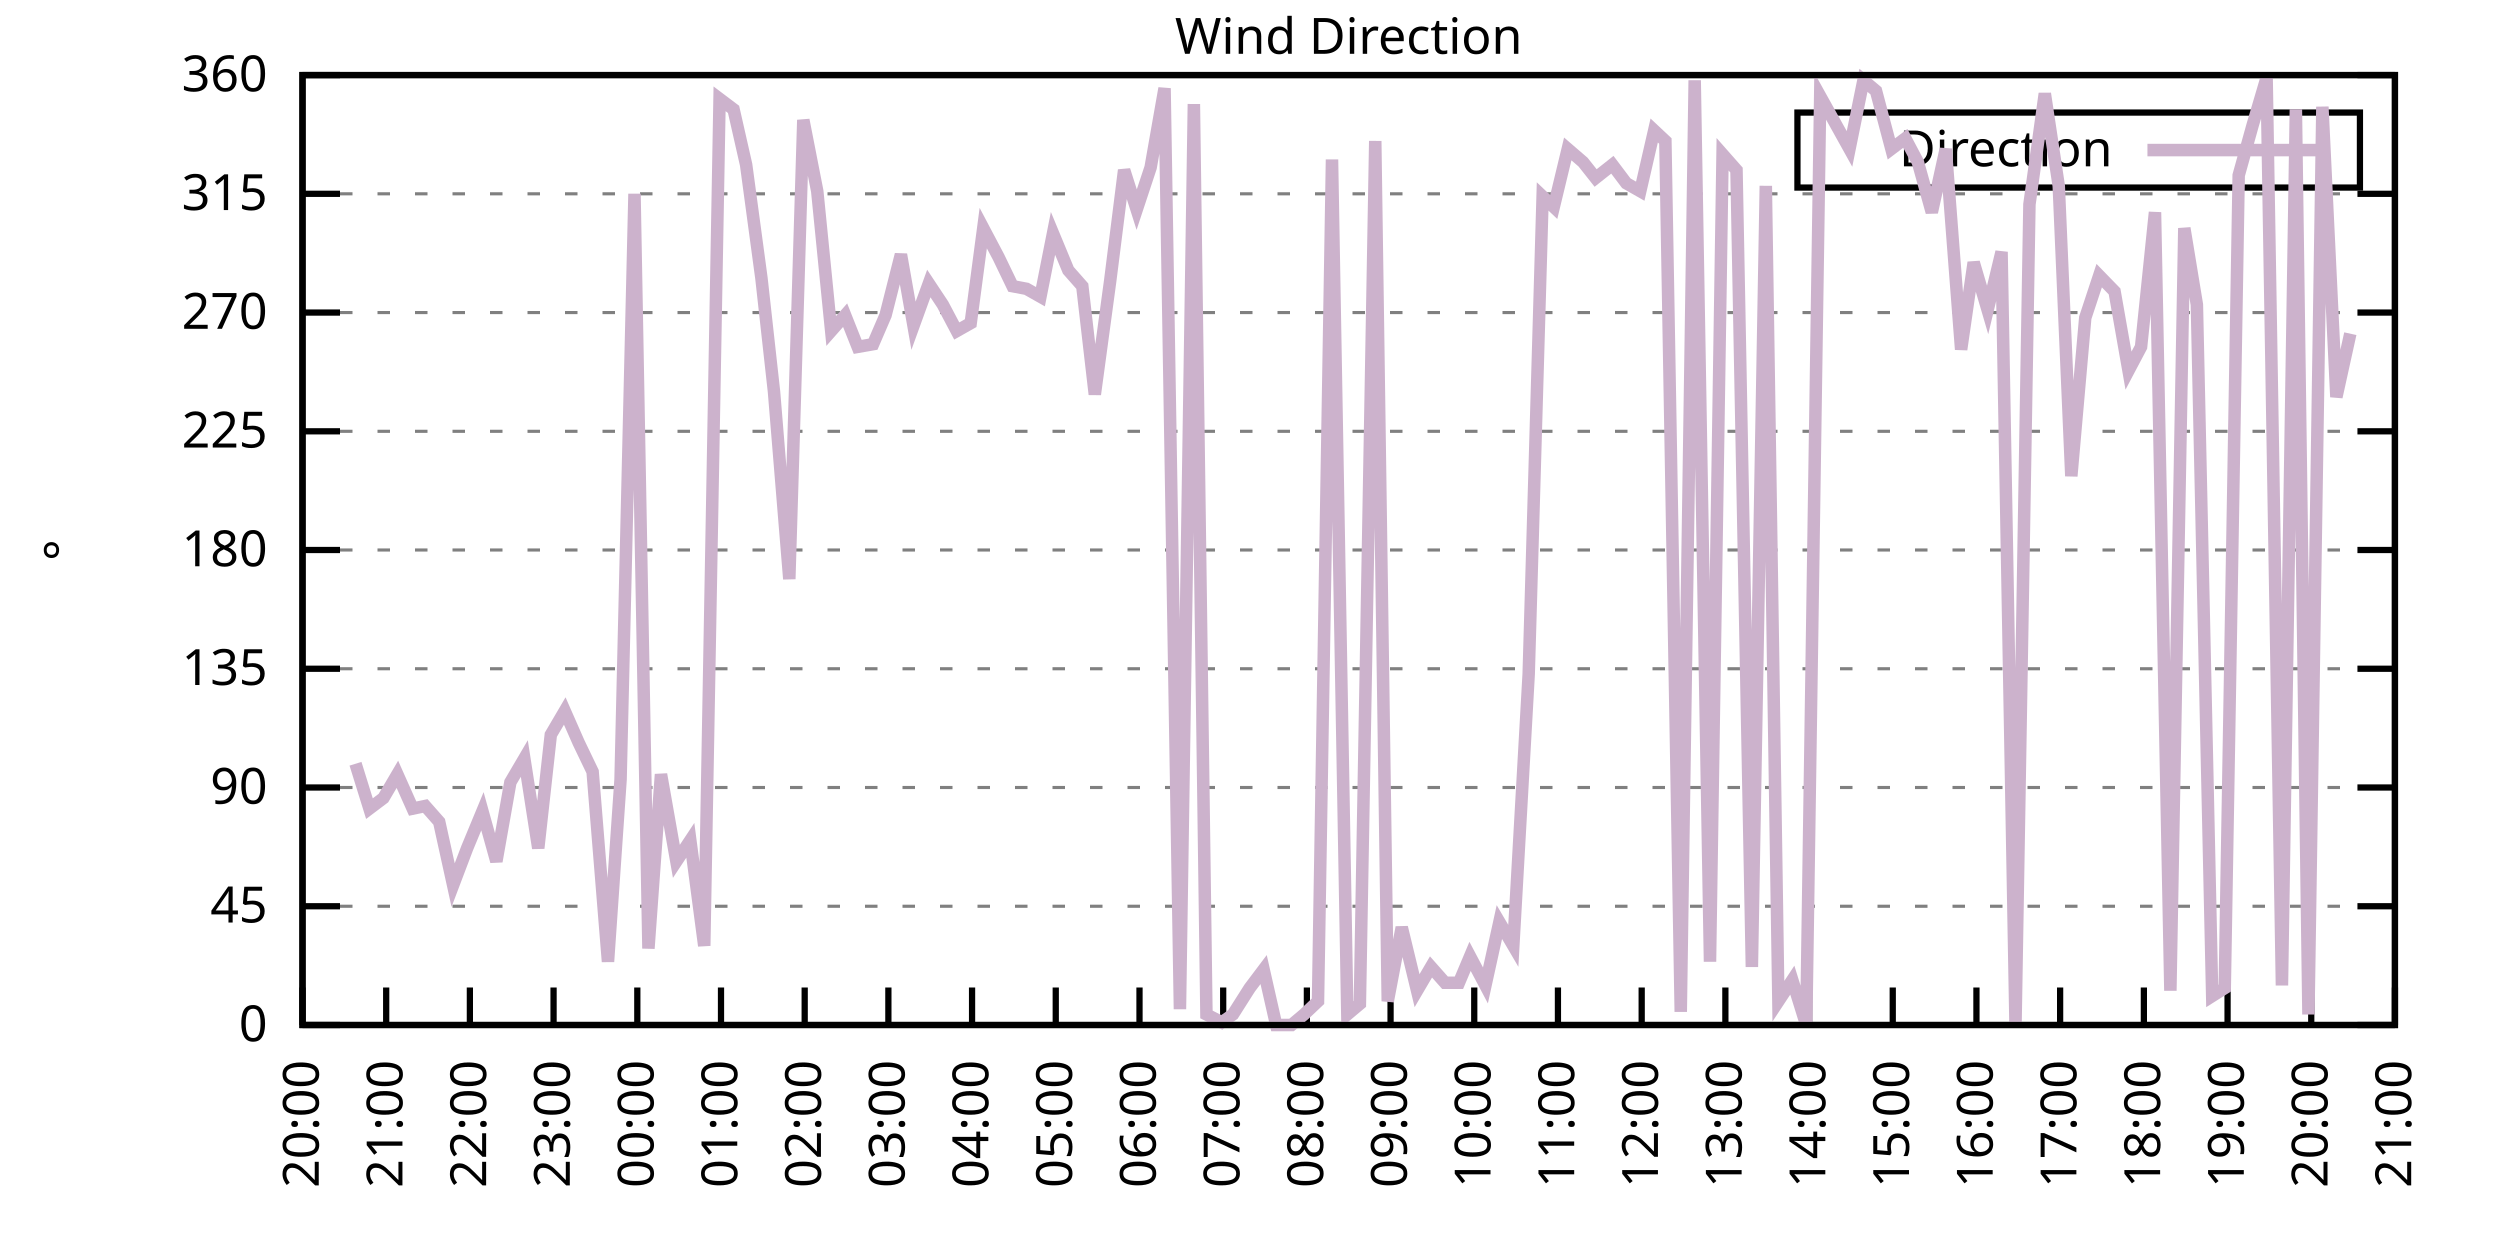
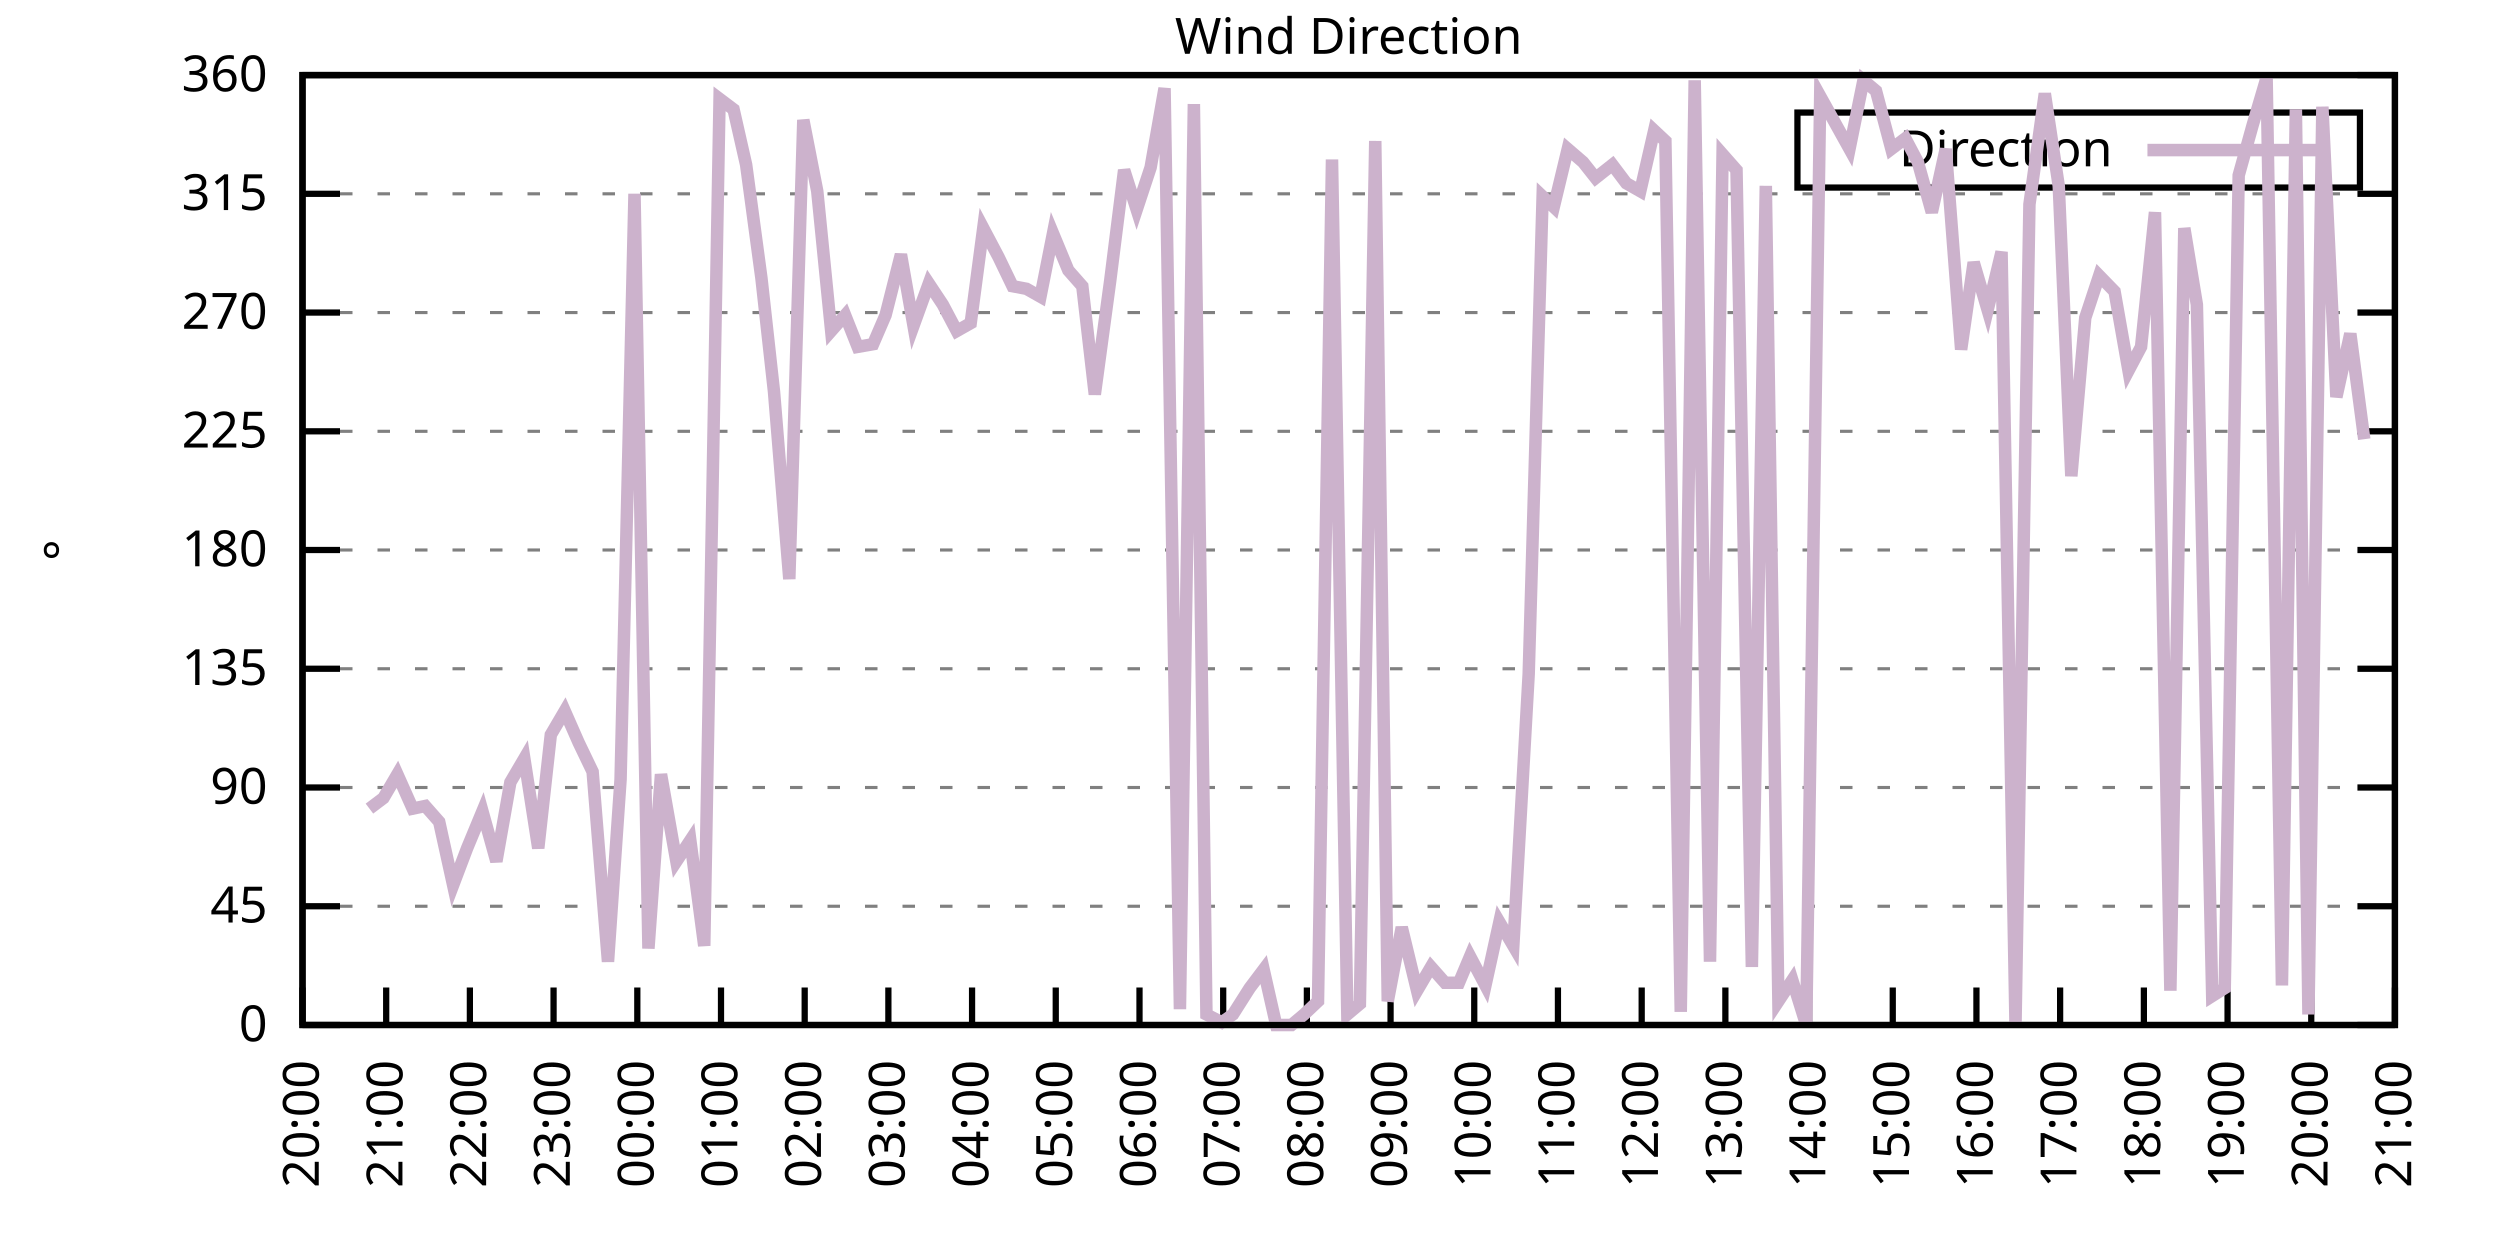
<svg xmlns="http://www.w3.org/2000/svg" xmlns:xlink="http://www.w3.org/1999/xlink" width="400" height="200" viewBox="0 0 400 200">
  <g id="gnuplot_canvas">
    <rect x="0" y="0" width="400" height="200" fill="none" />
    <defs>
      <circle id="gpDot" r="0.5" stroke-width="0.5" stroke="currentColor" />
      <path id="gpPt0" stroke-width="0.333" stroke="currentColor" d="M-1,0 h2 M0,-1 v2" />
      <path id="gpPt1" stroke-width="0.333" stroke="currentColor" d="M-1,-1 L1,1 M1,-1 L-1,1" />
      <path id="gpPt2" stroke-width="0.333" stroke="currentColor" d="M-1,0 L1,0 M0,-1 L0,1 M-1,-1 L1,1 M-1,1 L1,-1" />
      <rect id="gpPt3" stroke-width="0.333" stroke="currentColor" x="-1" y="-1" width="2" height="2" />
      <rect id="gpPt4" stroke-width="0.333" stroke="currentColor" fill="currentColor" x="-1" y="-1" width="2" height="2" />
      <circle id="gpPt5" stroke-width="0.333" stroke="currentColor" cx="0" cy="0" r="1" />
      <use xlink:href="#gpPt5" id="gpPt6" fill="currentColor" stroke="none" />
      <path id="gpPt7" stroke-width="0.333" stroke="currentColor" d="M0,-1.33 L-1.33,0.67 L1.33,0.67 z" />
      <use xlink:href="#gpPt7" id="gpPt8" fill="currentColor" stroke="none" />
      <use xlink:href="#gpPt7" id="gpPt9" stroke="currentColor" transform="rotate(180)" />
      <use xlink:href="#gpPt9" id="gpPt10" fill="currentColor" stroke="none" />
      <use xlink:href="#gpPt3" id="gpPt11" stroke="currentColor" transform="rotate(45)" />
      <use xlink:href="#gpPt11" id="gpPt12" fill="currentColor" stroke="none" />
      <path id="gpPt13" stroke-width="0.333" stroke="currentColor" d="M0,1.330 L1.265,0.411 L0.782,-1.067 L-0.782,-1.076 L-1.265,0.411 z" />
      <use xlink:href="#gpPt13" id="gpPt14" fill="currentColor" stroke="none" />
      <filter id="textbox" filterUnits="objectBoundingBox" x="0" y="0" height="1" width="1">
        <feFlood flood-color="white" flood-opacity="1" result="bgnd" />
        <feComposite in="SourceGraphic" in2="bgnd" operator="atop" />
      </filter>
      <filter id="greybox" filterUnits="objectBoundingBox" x="0" y="0" height="1" width="1">
        <feFlood flood-color="lightgrey" flood-opacity="1" result="grey" />
        <feComposite in="SourceGraphic" in2="grey" operator="atop" />
      </filter>
    </defs>
    <g fill="none" color="white" stroke="currentColor" stroke-width="1.00" stroke-linecap="butt" stroke-linejoin="miter">
</g>
    <g fill="none" color="black" stroke="currentColor" stroke-width="1.00" stroke-linecap="butt" stroke-linejoin="miter">
      <g stroke="none" shape-rendering="crispEdges">
        <polygon fill="rgb(255, 255, 255)" points="48.40,164.00 383.18,164.00 383.18,12.02 48.40,12.02 " />
      </g>
    </g>
    <g fill="none" color="black" stroke="currentColor" stroke-width="1.00" stroke-linecap="butt" stroke-linejoin="miter">
</g>
    <g fill="none" color="black" stroke="black" stroke-width="0.50" stroke-linecap="butt" stroke-linejoin="miter">
</g>
    <g fill="none" color="gray" stroke="currentColor" stroke-width="0.50" stroke-linecap="butt" stroke-linejoin="miter">
      <path stroke="gray" stroke-dasharray="2,4" class="gridline" d="M48.40,164.00 L383.19,164.00  " />
    </g>
    <g fill="none" color="gray" stroke="gray" stroke-width="1.00" stroke-linecap="butt" stroke-linejoin="miter">
</g>
    <g fill="none" color="black" stroke="currentColor" stroke-width="1.00" stroke-linecap="butt" stroke-linejoin="miter">
      <path stroke="black" d="M48.40,164.00 L54.40,164.00 M383.19,164.00 L377.19,164.00  " />
      <g transform="translate(42.80,166.60)" stroke="none" fill="black" font-family="Sans" font-size="8.00" text-anchor="end">
        <text>
          <tspan font-family="Sans"> 0</tspan>
        </text>
      </g>
    </g>
    <g fill="none" color="black" stroke="currentColor" stroke-width="1.00" stroke-linecap="butt" stroke-linejoin="miter">
</g>
    <g fill="none" color="black" stroke="black" stroke-width="0.50" stroke-linecap="butt" stroke-linejoin="miter">
</g>
    <g fill="none" color="gray" stroke="currentColor" stroke-width="0.50" stroke-linecap="butt" stroke-linejoin="miter">
      <path stroke="gray" stroke-dasharray="2,4" class="gridline" d="M48.40,145.00 L383.19,145.00  " />
    </g>
    <g fill="none" color="gray" stroke="gray" stroke-width="1.00" stroke-linecap="butt" stroke-linejoin="miter">
</g>
    <g fill="none" color="black" stroke="currentColor" stroke-width="1.00" stroke-linecap="butt" stroke-linejoin="miter">
      <path stroke="black" d="M48.40,145.00 L54.40,145.00 M383.19,145.00 L377.19,145.00  " />
      <g transform="translate(42.80,147.60)" stroke="none" fill="black" font-family="Sans" font-size="8.00" text-anchor="end">
        <text>
          <tspan font-family="Sans"> 45</tspan>
        </text>
      </g>
    </g>
    <g fill="none" color="black" stroke="currentColor" stroke-width="1.00" stroke-linecap="butt" stroke-linejoin="miter">
</g>
    <g fill="none" color="black" stroke="black" stroke-width="0.50" stroke-linecap="butt" stroke-linejoin="miter">
</g>
    <g fill="none" color="gray" stroke="currentColor" stroke-width="0.50" stroke-linecap="butt" stroke-linejoin="miter">
      <path stroke="gray" stroke-dasharray="2,4" class="gridline" d="M48.40,126.00 L383.19,126.00  " />
    </g>
    <g fill="none" color="gray" stroke="gray" stroke-width="1.00" stroke-linecap="butt" stroke-linejoin="miter">
</g>
    <g fill="none" color="black" stroke="currentColor" stroke-width="1.00" stroke-linecap="butt" stroke-linejoin="miter">
      <path stroke="black" d="M48.40,126.00 L54.40,126.00 M383.19,126.00 L377.19,126.00  " />
      <g transform="translate(42.80,128.60)" stroke="none" fill="black" font-family="Sans" font-size="8.00" text-anchor="end">
        <text>
          <tspan font-family="Sans"> 90</tspan>
        </text>
      </g>
    </g>
    <g fill="none" color="black" stroke="currentColor" stroke-width="1.00" stroke-linecap="butt" stroke-linejoin="miter">
</g>
    <g fill="none" color="black" stroke="black" stroke-width="0.50" stroke-linecap="butt" stroke-linejoin="miter">
</g>
    <g fill="none" color="gray" stroke="currentColor" stroke-width="0.50" stroke-linecap="butt" stroke-linejoin="miter">
      <path stroke="gray" stroke-dasharray="2,4" class="gridline" d="M48.40,107.00 L383.19,107.00  " />
    </g>
    <g fill="none" color="gray" stroke="gray" stroke-width="1.00" stroke-linecap="butt" stroke-linejoin="miter">
</g>
    <g fill="none" color="black" stroke="currentColor" stroke-width="1.00" stroke-linecap="butt" stroke-linejoin="miter">
      <path stroke="black" d="M48.40,107.00 L54.40,107.00 M383.19,107.00 L377.19,107.00  " />
      <g transform="translate(42.80,109.60)" stroke="none" fill="black" font-family="Sans" font-size="8.00" text-anchor="end">
        <text>
          <tspan font-family="Sans"> 135</tspan>
        </text>
      </g>
    </g>
    <g fill="none" color="black" stroke="currentColor" stroke-width="1.00" stroke-linecap="butt" stroke-linejoin="miter">
</g>
    <g fill="none" color="black" stroke="black" stroke-width="0.50" stroke-linecap="butt" stroke-linejoin="miter">
</g>
    <g fill="none" color="gray" stroke="currentColor" stroke-width="0.50" stroke-linecap="butt" stroke-linejoin="miter">
      <path stroke="gray" stroke-dasharray="2,4" class="gridline" d="M48.40,88.00 L383.19,88.00  " />
    </g>
    <g fill="none" color="gray" stroke="gray" stroke-width="1.00" stroke-linecap="butt" stroke-linejoin="miter">
</g>
    <g fill="none" color="black" stroke="currentColor" stroke-width="1.00" stroke-linecap="butt" stroke-linejoin="miter">
      <path stroke="black" d="M48.40,88.00 L54.40,88.00 M383.19,88.00 L377.19,88.00  " />
      <g transform="translate(42.80,90.60)" stroke="none" fill="black" font-family="Sans" font-size="8.00" text-anchor="end">
        <text>
          <tspan font-family="Sans"> 180</tspan>
        </text>
      </g>
    </g>
    <g fill="none" color="black" stroke="currentColor" stroke-width="1.00" stroke-linecap="butt" stroke-linejoin="miter">
</g>
    <g fill="none" color="black" stroke="black" stroke-width="0.50" stroke-linecap="butt" stroke-linejoin="miter">
</g>
    <g fill="none" color="gray" stroke="currentColor" stroke-width="0.50" stroke-linecap="butt" stroke-linejoin="miter">
      <path stroke="gray" stroke-dasharray="2,4" class="gridline" d="M48.40,69.01 L383.19,69.01  " />
    </g>
    <g fill="none" color="gray" stroke="gray" stroke-width="1.00" stroke-linecap="butt" stroke-linejoin="miter">
</g>
    <g fill="none" color="black" stroke="currentColor" stroke-width="1.00" stroke-linecap="butt" stroke-linejoin="miter">
      <path stroke="black" d="M48.40,69.01 L54.40,69.01 M383.19,69.01 L377.19,69.01  " />
      <g transform="translate(42.80,71.61)" stroke="none" fill="black" font-family="Sans" font-size="8.00" text-anchor="end">
        <text>
          <tspan font-family="Sans"> 225</tspan>
        </text>
      </g>
    </g>
    <g fill="none" color="black" stroke="currentColor" stroke-width="1.00" stroke-linecap="butt" stroke-linejoin="miter">
</g>
    <g fill="none" color="black" stroke="black" stroke-width="0.50" stroke-linecap="butt" stroke-linejoin="miter">
</g>
    <g fill="none" color="gray" stroke="currentColor" stroke-width="0.50" stroke-linecap="butt" stroke-linejoin="miter">
      <path stroke="gray" stroke-dasharray="2,4" class="gridline" d="M48.40,50.01 L383.19,50.01  " />
    </g>
    <g fill="none" color="gray" stroke="gray" stroke-width="1.00" stroke-linecap="butt" stroke-linejoin="miter">
</g>
    <g fill="none" color="black" stroke="currentColor" stroke-width="1.00" stroke-linecap="butt" stroke-linejoin="miter">
      <path stroke="black" d="M48.40,50.01 L54.40,50.01 M383.19,50.01 L377.19,50.01  " />
      <g transform="translate(42.80,52.61)" stroke="none" fill="black" font-family="Sans" font-size="8.00" text-anchor="end">
        <text>
          <tspan font-family="Sans"> 270</tspan>
        </text>
      </g>
    </g>
    <g fill="none" color="black" stroke="currentColor" stroke-width="1.00" stroke-linecap="butt" stroke-linejoin="miter">
</g>
    <g fill="none" color="black" stroke="black" stroke-width="0.50" stroke-linecap="butt" stroke-linejoin="miter">
</g>
    <g fill="none" color="gray" stroke="currentColor" stroke-width="0.50" stroke-linecap="butt" stroke-linejoin="miter">
      <path stroke="gray" stroke-dasharray="2,4" class="gridline" d="M48.40,31.01 L383.19,31.01  " />
    </g>
    <g fill="none" color="gray" stroke="gray" stroke-width="1.00" stroke-linecap="butt" stroke-linejoin="miter">
</g>
    <g fill="none" color="black" stroke="currentColor" stroke-width="1.00" stroke-linecap="butt" stroke-linejoin="miter">
      <path stroke="black" d="M48.40,31.01 L54.40,31.01 M383.19,31.01 L377.19,31.01  " />
      <g transform="translate(42.80,33.61)" stroke="none" fill="black" font-family="Sans" font-size="8.00" text-anchor="end">
        <text>
          <tspan font-family="Sans"> 315</tspan>
        </text>
      </g>
    </g>
    <g fill="none" color="black" stroke="currentColor" stroke-width="1.00" stroke-linecap="butt" stroke-linejoin="miter">
</g>
    <g fill="none" color="black" stroke="black" stroke-width="0.50" stroke-linecap="butt" stroke-linejoin="miter">
</g>
    <g fill="none" color="gray" stroke="currentColor" stroke-width="0.50" stroke-linecap="butt" stroke-linejoin="miter">
      <path stroke="gray" stroke-dasharray="2,4" class="gridline" d="M48.40,12.01 L383.19,12.01  " />
    </g>
    <g fill="none" color="gray" stroke="gray" stroke-width="1.00" stroke-linecap="butt" stroke-linejoin="miter">
</g>
    <g fill="none" color="black" stroke="currentColor" stroke-width="1.00" stroke-linecap="butt" stroke-linejoin="miter">
      <path stroke="black" d="M48.40,12.01 L54.40,12.01 M383.19,12.01 L377.19,12.01  " />
      <g transform="translate(42.80,14.61)" stroke="none" fill="black" font-family="Sans" font-size="8.00" text-anchor="end">
        <text>
          <tspan font-family="Sans"> 360</tspan>
        </text>
      </g>
    </g>
    <g fill="none" color="black" stroke="currentColor" stroke-width="1.00" stroke-linecap="butt" stroke-linejoin="miter">
      <path stroke="black" d="M48.40,164.00 L48.40,158.00  " />
      <g transform="translate(51.00,169.60) rotate(270.00)" stroke="none" fill="black" font-family="Sans" font-size="8.00" text-anchor="end">
        <text>
          <tspan font-family="Sans">20:00</tspan>
        </text>
      </g>
    </g>
    <g fill="none" color="black" stroke="currentColor" stroke-width="1.00" stroke-linecap="butt" stroke-linejoin="miter">
      <path stroke="black" d="M61.79,164.00 L61.79,158.00  " />
      <g transform="translate(64.39,169.60) rotate(270.00)" stroke="none" fill="black" font-family="Sans" font-size="8.00" text-anchor="end">
        <text>
          <tspan font-family="Sans">21:00</tspan>
        </text>
      </g>
    </g>
    <g fill="none" color="black" stroke="currentColor" stroke-width="1.00" stroke-linecap="butt" stroke-linejoin="miter">
      <path stroke="black" d="M75.18,164.00 L75.18,158.00  " />
      <g transform="translate(77.78,169.60) rotate(270.00)" stroke="none" fill="black" font-family="Sans" font-size="8.00" text-anchor="end">
        <text>
          <tspan font-family="Sans">22:00</tspan>
        </text>
      </g>
    </g>
    <g fill="none" color="black" stroke="currentColor" stroke-width="1.00" stroke-linecap="butt" stroke-linejoin="miter">
      <path stroke="black" d="M88.57,164.00 L88.57,158.00  " />
      <g transform="translate(91.17,169.60) rotate(270.00)" stroke="none" fill="black" font-family="Sans" font-size="8.00" text-anchor="end">
        <text>
          <tspan font-family="Sans">23:00</tspan>
        </text>
      </g>
    </g>
    <g fill="none" color="black" stroke="currentColor" stroke-width="1.00" stroke-linecap="butt" stroke-linejoin="miter">
      <path stroke="black" d="M101.97,164.00 L101.97,158.00  " />
      <g transform="translate(104.57,169.60) rotate(270.00)" stroke="none" fill="black" font-family="Sans" font-size="8.00" text-anchor="end">
        <text>
          <tspan font-family="Sans">00:00</tspan>
        </text>
      </g>
    </g>
    <g fill="none" color="black" stroke="currentColor" stroke-width="1.00" stroke-linecap="butt" stroke-linejoin="miter">
      <path stroke="black" d="M115.36,164.00 L115.36,158.00  " />
      <g transform="translate(117.96,169.60) rotate(270.00)" stroke="none" fill="black" font-family="Sans" font-size="8.00" text-anchor="end">
        <text>
          <tspan font-family="Sans">01:00</tspan>
        </text>
      </g>
    </g>
    <g fill="none" color="black" stroke="currentColor" stroke-width="1.00" stroke-linecap="butt" stroke-linejoin="miter">
      <path stroke="black" d="M128.75,164.00 L128.75,158.00  " />
      <g transform="translate(131.35,169.60) rotate(270.00)" stroke="none" fill="black" font-family="Sans" font-size="8.00" text-anchor="end">
        <text>
          <tspan font-family="Sans">02:00</tspan>
        </text>
      </g>
    </g>
    <g fill="none" color="black" stroke="currentColor" stroke-width="1.00" stroke-linecap="butt" stroke-linejoin="miter">
      <path stroke="black" d="M142.14,164.00 L142.14,158.00  " />
      <g transform="translate(144.74,169.60) rotate(270.00)" stroke="none" fill="black" font-family="Sans" font-size="8.00" text-anchor="end">
        <text>
          <tspan font-family="Sans">03:00</tspan>
        </text>
      </g>
    </g>
    <g fill="none" color="black" stroke="currentColor" stroke-width="1.00" stroke-linecap="butt" stroke-linejoin="miter">
      <path stroke="black" d="M155.53,164.00 L155.53,158.00  " />
      <g transform="translate(158.13,169.60) rotate(270.00)" stroke="none" fill="black" font-family="Sans" font-size="8.00" text-anchor="end">
        <text>
          <tspan font-family="Sans">04:00</tspan>
        </text>
      </g>
    </g>
    <g fill="none" color="black" stroke="currentColor" stroke-width="1.00" stroke-linecap="butt" stroke-linejoin="miter">
      <path stroke="black" d="M168.92,164.00 L168.92,158.00  " />
      <g transform="translate(171.52,169.60) rotate(270.00)" stroke="none" fill="black" font-family="Sans" font-size="8.00" text-anchor="end">
        <text>
          <tspan font-family="Sans">05:00</tspan>
        </text>
      </g>
    </g>
    <g fill="none" color="black" stroke="currentColor" stroke-width="1.00" stroke-linecap="butt" stroke-linejoin="miter">
      <path stroke="black" d="M182.32,164.00 L182.32,158.00  " />
      <g transform="translate(184.92,169.60) rotate(270.00)" stroke="none" fill="black" font-family="Sans" font-size="8.00" text-anchor="end">
        <text>
          <tspan font-family="Sans">06:00</tspan>
        </text>
      </g>
    </g>
    <g fill="none" color="black" stroke="currentColor" stroke-width="1.00" stroke-linecap="butt" stroke-linejoin="miter">
      <path stroke="black" d="M195.71,164.00 L195.71,158.00  " />
      <g transform="translate(198.31,169.60) rotate(270.00)" stroke="none" fill="black" font-family="Sans" font-size="8.00" text-anchor="end">
        <text>
          <tspan font-family="Sans">07:00</tspan>
        </text>
      </g>
    </g>
    <g fill="none" color="black" stroke="currentColor" stroke-width="1.00" stroke-linecap="butt" stroke-linejoin="miter">
      <path stroke="black" d="M209.10,164.00 L209.10,158.00  " />
      <g transform="translate(211.70,169.60) rotate(270.00)" stroke="none" fill="black" font-family="Sans" font-size="8.00" text-anchor="end">
        <text>
          <tspan font-family="Sans">08:00</tspan>
        </text>
      </g>
    </g>
    <g fill="none" color="black" stroke="currentColor" stroke-width="1.00" stroke-linecap="butt" stroke-linejoin="miter">
      <path stroke="black" d="M222.49,164.00 L222.49,158.00  " />
      <g transform="translate(225.09,169.60) rotate(270.00)" stroke="none" fill="black" font-family="Sans" font-size="8.00" text-anchor="end">
        <text>
          <tspan font-family="Sans">09:00</tspan>
        </text>
      </g>
    </g>
    <g fill="none" color="black" stroke="currentColor" stroke-width="1.00" stroke-linecap="butt" stroke-linejoin="miter">
      <path stroke="black" d="M235.88,164.00 L235.88,158.00  " />
      <g transform="translate(238.48,169.60) rotate(270.00)" stroke="none" fill="black" font-family="Sans" font-size="8.00" text-anchor="end">
        <text>
          <tspan font-family="Sans">10:00</tspan>
        </text>
      </g>
    </g>
    <g fill="none" color="black" stroke="currentColor" stroke-width="1.00" stroke-linecap="butt" stroke-linejoin="miter">
      <path stroke="black" d="M249.27,164.00 L249.27,158.00  " />
      <g transform="translate(251.87,169.60) rotate(270.00)" stroke="none" fill="black" font-family="Sans" font-size="8.00" text-anchor="end">
        <text>
          <tspan font-family="Sans">11:00</tspan>
        </text>
      </g>
    </g>
    <g fill="none" color="black" stroke="currentColor" stroke-width="1.00" stroke-linecap="butt" stroke-linejoin="miter">
      <path stroke="black" d="M262.67,164.00 L262.67,158.00  " />
      <g transform="translate(265.27,169.60) rotate(270.00)" stroke="none" fill="black" font-family="Sans" font-size="8.00" text-anchor="end">
        <text>
          <tspan font-family="Sans">12:00</tspan>
        </text>
      </g>
    </g>
    <g fill="none" color="black" stroke="currentColor" stroke-width="1.00" stroke-linecap="butt" stroke-linejoin="miter">
      <path stroke="black" d="M276.06,164.00 L276.06,158.00  " />
      <g transform="translate(278.66,169.60) rotate(270.00)" stroke="none" fill="black" font-family="Sans" font-size="8.00" text-anchor="end">
        <text>
          <tspan font-family="Sans">13:00</tspan>
        </text>
      </g>
    </g>
    <g fill="none" color="black" stroke="currentColor" stroke-width="1.00" stroke-linecap="butt" stroke-linejoin="miter">
      <path stroke="black" d="M289.45,164.00 L289.45,158.00  " />
      <g transform="translate(292.05,169.60) rotate(270.00)" stroke="none" fill="black" font-family="Sans" font-size="8.00" text-anchor="end">
        <text>
          <tspan font-family="Sans">14:00</tspan>
        </text>
      </g>
    </g>
    <g fill="none" color="black" stroke="currentColor" stroke-width="1.00" stroke-linecap="butt" stroke-linejoin="miter">
      <path stroke="black" d="M302.84,164.00 L302.84,158.00  " />
      <g transform="translate(305.44,169.60) rotate(270.00)" stroke="none" fill="black" font-family="Sans" font-size="8.00" text-anchor="end">
        <text>
          <tspan font-family="Sans">15:00</tspan>
        </text>
      </g>
    </g>
    <g fill="none" color="black" stroke="currentColor" stroke-width="1.00" stroke-linecap="butt" stroke-linejoin="miter">
      <path stroke="black" d="M316.23,164.00 L316.23,158.00  " />
      <g transform="translate(318.83,169.60) rotate(270.00)" stroke="none" fill="black" font-family="Sans" font-size="8.00" text-anchor="end">
        <text>
          <tspan font-family="Sans">16:00</tspan>
        </text>
      </g>
    </g>
    <g fill="none" color="black" stroke="currentColor" stroke-width="1.00" stroke-linecap="butt" stroke-linejoin="miter">
      <path stroke="black" d="M329.62,164.00 L329.62,158.00  " />
      <g transform="translate(332.22,169.60) rotate(270.00)" stroke="none" fill="black" font-family="Sans" font-size="8.00" text-anchor="end">
        <text>
          <tspan font-family="Sans">17:00</tspan>
        </text>
      </g>
    </g>
    <g fill="none" color="black" stroke="currentColor" stroke-width="1.00" stroke-linecap="butt" stroke-linejoin="miter">
      <path stroke="black" d="M343.02,164.00 L343.02,158.00  " />
      <g transform="translate(345.62,169.60) rotate(270.00)" stroke="none" fill="black" font-family="Sans" font-size="8.00" text-anchor="end">
        <text>
          <tspan font-family="Sans">18:00</tspan>
        </text>
      </g>
    </g>
    <g fill="none" color="black" stroke="currentColor" stroke-width="1.00" stroke-linecap="butt" stroke-linejoin="miter">
      <path stroke="black" d="M356.41,164.00 L356.41,158.00  " />
      <g transform="translate(359.01,169.60) rotate(270.00)" stroke="none" fill="black" font-family="Sans" font-size="8.00" text-anchor="end">
        <text>
          <tspan font-family="Sans">19:00</tspan>
        </text>
      </g>
    </g>
    <g fill="none" color="black" stroke="currentColor" stroke-width="1.00" stroke-linecap="butt" stroke-linejoin="miter">
      <path stroke="black" d="M369.80,164.00 L369.80,158.00  " />
      <g transform="translate(372.40,169.60) rotate(270.00)" stroke="none" fill="black" font-family="Sans" font-size="8.00" text-anchor="end">
        <text>
          <tspan font-family="Sans">20:00</tspan>
        </text>
      </g>
    </g>
    <g fill="none" color="black" stroke="currentColor" stroke-width="1.00" stroke-linecap="butt" stroke-linejoin="miter">
      <path stroke="black" d="M383.19,164.00 L383.19,158.00  " />
      <g transform="translate(385.79,169.60) rotate(270.00)" stroke="none" fill="black" font-family="Sans" font-size="8.00" text-anchor="end">
        <text>
          <tspan font-family="Sans">21:00</tspan>
        </text>
      </g>
    </g>
    <g fill="none" color="black" stroke="currentColor" stroke-width="1.00" stroke-linecap="butt" stroke-linejoin="miter">
</g>
    <g fill="none" color="black" stroke="currentColor" stroke-width="1.00" stroke-linecap="butt" stroke-linejoin="miter">
      <path stroke="black" d="M48.40,12.01 L48.40,164.00 L383.19,164.00 L383.19,12.01 L48.40,12.01 Z  " />
    </g>
    <g fill="none" color="black" stroke="currentColor" stroke-width="1.00" stroke-linecap="butt" stroke-linejoin="miter">
</g>
    <g fill="none" color="black" stroke="currentColor" stroke-width="1.00" stroke-linecap="butt" stroke-linejoin="miter">
      <path stroke="black" d="M287.59,30.01 L287.59,18.01 L377.59,18.01 L377.59,30.01 L287.59,30.01 Z  " />
    </g>
    <g id="Wind_direction_plot_1">
      <g fill="none" color="white" stroke="black" stroke-width="2.00" stroke-linecap="butt" stroke-linejoin="miter">
</g>
      <g fill="none" color="black" stroke="currentColor" stroke-width="2.00" stroke-linecap="butt" stroke-linejoin="miter">
        <g transform="translate(337.99,26.61)" stroke="none" fill="black" font-family="Sans" font-size="8.00" text-anchor="end">
          <text>
            <tspan font-family="Sans">Direction</tspan>
          </text>
        </g>
      </g>
      <g fill="none" color="black" stroke="currentColor" stroke-width="2.00" stroke-linecap="butt" stroke-linejoin="miter">
-         <path stroke="rgb(204, 178, 204)" d="M343.59,24.01 L371.99,24.01 M56.88,122.20 L59.11,129.38 L61.35,127.69 L63.58,123.89 L66.03,129.38 L68.04,128.96   L70.27,131.49 L72.50,141.62 L74.74,135.71 L77.19,129.80 L79.42,137.82 L81.66,125.16 L83.89,121.36 L86.12,135.71   L88.13,117.56 L90.36,113.76 L92.59,118.83 L94.82,123.47 L97.28,153.87 L99.29,124.74 L101.52,31.01 L103.75,151.76   L105.76,123.89 L108.22,137.82 L110.45,134.45 L112.68,151.33 L115.13,15.81 L117.37,17.50 L119.38,26.36 L121.83,44.52   L123.84,62.67 L126.29,92.65 L128.53,19.19 L130.76,30.59 L132.99,52.96 L135.22,50.43 L137.23,55.50 L139.69,55.07   L141.69,50.43 L144.15,40.72 L146.16,52.12 L148.61,45.36 L150.85,48.74 L153.08,52.96 L155.31,51.70 L157.32,36.50   L159.77,41.14 L162.01,45.79 L164.24,46.21 L166.47,47.47 L168.48,37.34 L170.93,43.25 L173.17,45.79 L175.17,63.10   L177.63,44.94 L179.86,27.21 L181.87,33.54 L184.10,26.79 L186.33,14.12 L188.79,161.47 L191.02,16.65 L193.03,162.31   L195.48,163.58 L197.27,162.31 L199.95,158.09 L202.18,155.13 L204.19,164.00 L206.64,164.00 L208.65,162.31 L210.88,160.20   L213.12,25.52 L215.57,162.31 L217.58,160.62 L220.04,22.56 L222.04,160.20 L224.28,148.38 L226.73,158.51 L228.96,154.71   L231.20,157.24 L233.43,157.24 L235.21,153.02 L237.67,157.67 L239.90,147.53 L242.13,151.33 L244.59,107.85 L246.82,31.43   L248.60,33.12 L250.84,23.83 L253.29,25.94 L255.30,28.48 L257.98,26.36 L260.21,29.32 L262.44,30.59 L264.67,20.88   L266.46,22.56 L268.92,161.89 L271.15,12.85 L273.60,153.87 L275.61,24.68 L277.84,27.21 L280.30,154.71 L282.53,29.74   L284.54,160.20 L286.77,156.82 L289.00,164.00 L291.23,15.39 L295.92,23.83 L298.15,12.85 L300.16,14.54 L302.62,23.83   L304.85,22.14 L306.86,25.94 L309.09,33.96 L311.32,23.83 L313.78,55.92 L315.79,41.99 L318.02,49.59 L320.25,40.30   L322.48,164.00 L324.71,32.70 L327.17,14.97 L329.40,29.74 L331.41,76.18 L333.64,50.85 L335.87,44.10 L338.33,46.63   L340.56,59.30 L342.57,55.50 L344.80,33.96 L347.26,158.51 L349.49,36.50 L351.50,48.74 L353.95,159.36 L355.96,158.09   L358.19,28.05 L360.42,20.03 L362.66,12.43 L365.11,157.67 L367.34,17.50 L369.35,162.31 L371.58,17.08 L373.82,63.52   L376.05,53.39  " />
+         <path stroke="rgb(204, 178, 204)" d="M343.59,24.01 L371.99,24.01 M59.11,129.38 L61.35,127.69 L63.58,123.89 L66.03,129.38 L68.04,128.96 L70.27,131.49   L72.50,141.62 L74.74,135.71 L77.19,129.80 L79.42,137.82 L81.66,125.16 L83.89,121.36 L86.12,135.71 L88.13,117.56   L90.36,113.76 L92.59,118.83 L94.82,123.47 L97.28,153.87 L99.29,124.74 L101.52,31.01 L103.75,151.76 L105.76,123.89   L108.22,137.82 L110.45,134.45 L112.68,151.33 L115.13,15.81 L117.37,17.50 L119.38,26.36 L121.83,44.52 L123.84,62.67   L126.29,92.65 L128.53,19.19 L130.76,30.59 L132.99,52.96 L135.22,50.43 L137.23,55.50 L139.69,55.07 L141.69,50.43   L144.15,40.72 L146.16,52.12 L148.61,45.36 L150.85,48.74 L153.08,52.96 L155.31,51.70 L157.32,36.50 L159.77,41.14   L162.01,45.79 L164.24,46.21 L166.47,47.47 L168.48,37.34 L170.93,43.25 L173.17,45.79 L175.17,63.10 L177.63,44.94   L179.86,27.21 L181.87,33.54 L184.10,26.79 L186.33,14.12 L188.79,161.47 L191.02,16.65 L193.03,162.31 L195.48,163.58   L197.27,162.31 L199.95,158.09 L202.18,155.13 L204.19,164.00 L206.64,164.00 L208.65,162.31 L210.88,160.20 L213.12,25.52   L215.57,162.31 L217.58,160.62 L220.04,22.56 L222.04,160.20 L224.28,148.38 L226.73,158.51 L228.96,154.71 L231.20,157.24   L233.43,157.24 L235.21,153.02 L237.67,157.67 L239.90,147.53 L242.13,151.33 L244.59,107.85 L246.82,31.43 L248.60,33.12   L250.84,23.83 L253.29,25.94 L255.30,28.48 L257.98,26.36 L260.21,29.32 L262.44,30.59 L264.67,20.88 L266.46,22.56   L268.92,161.89 L271.15,12.85 L273.60,153.87 L275.61,24.68 L277.84,27.21 L280.30,154.71 L282.53,29.74 L284.54,160.20   L286.77,156.82 L289.00,164.00 L291.23,15.39 L295.92,23.83 L298.15,12.85 L300.16,14.54 L302.62,23.83 L304.85,22.14   L306.86,25.94 L309.09,33.96 L311.32,23.83 L313.78,55.92 L315.79,41.99 L318.02,49.59 L320.25,40.30 L322.48,164.00   L324.71,32.70 L327.17,14.97 L329.40,29.74 L331.41,76.18 L333.64,50.85 L335.87,44.10 L338.33,46.63 L340.56,59.30   L342.57,55.50 L344.80,33.96 L347.26,158.51 L349.49,36.50 L351.50,48.74 L353.95,159.36 L355.96,158.09 L358.19,28.05   L360.42,20.03 L362.66,12.43 L365.11,157.67 L367.34,17.50 L369.35,162.31 L371.58,17.08 L373.82,63.52 L376.05,53.39   L378.28,70.27  " />
      </g>
    </g>
    <g fill="none" color="black" stroke="currentColor" stroke-width="2.00" stroke-linecap="butt" stroke-linejoin="miter">
</g>
    <g fill="none" color="black" stroke="black" stroke-width="1.00" stroke-linecap="butt" stroke-linejoin="miter">
</g>
    <g fill="none" color="black" stroke="currentColor" stroke-width="1.00" stroke-linecap="butt" stroke-linejoin="miter">
      <path stroke="black" d="M48.40,12.01 L48.40,164.00 L383.19,164.00 L383.19,12.01 L48.40,12.01 Z  " />
      <g transform="translate(12.80,88.01) rotate(270.00)" stroke="none" fill="black" font-family="Sans" font-size="8.00" text-anchor="middle">
        <text>
          <tspan font-family="Sans">°</tspan>
        </text>
      </g>
    </g>
    <g fill="none" color="black" stroke="currentColor" stroke-width="1.00" stroke-linecap="butt" stroke-linejoin="miter">
</g>
    <g fill="none" color="black" stroke="currentColor" stroke-width="1.00" stroke-linecap="butt" stroke-linejoin="miter">
      <g transform="translate(215.79,8.61)" stroke="none" fill="black" font-family="Sans" font-size="8.00" text-anchor="middle">
        <text>
          <tspan font-family="Sans">Wind Direction</tspan>
        </text>
      </g>
    </g>
    <g fill="none" color="black" stroke="currentColor" stroke-width="1.00" stroke-linecap="butt" stroke-linejoin="miter">
</g>
  </g>
</svg>
